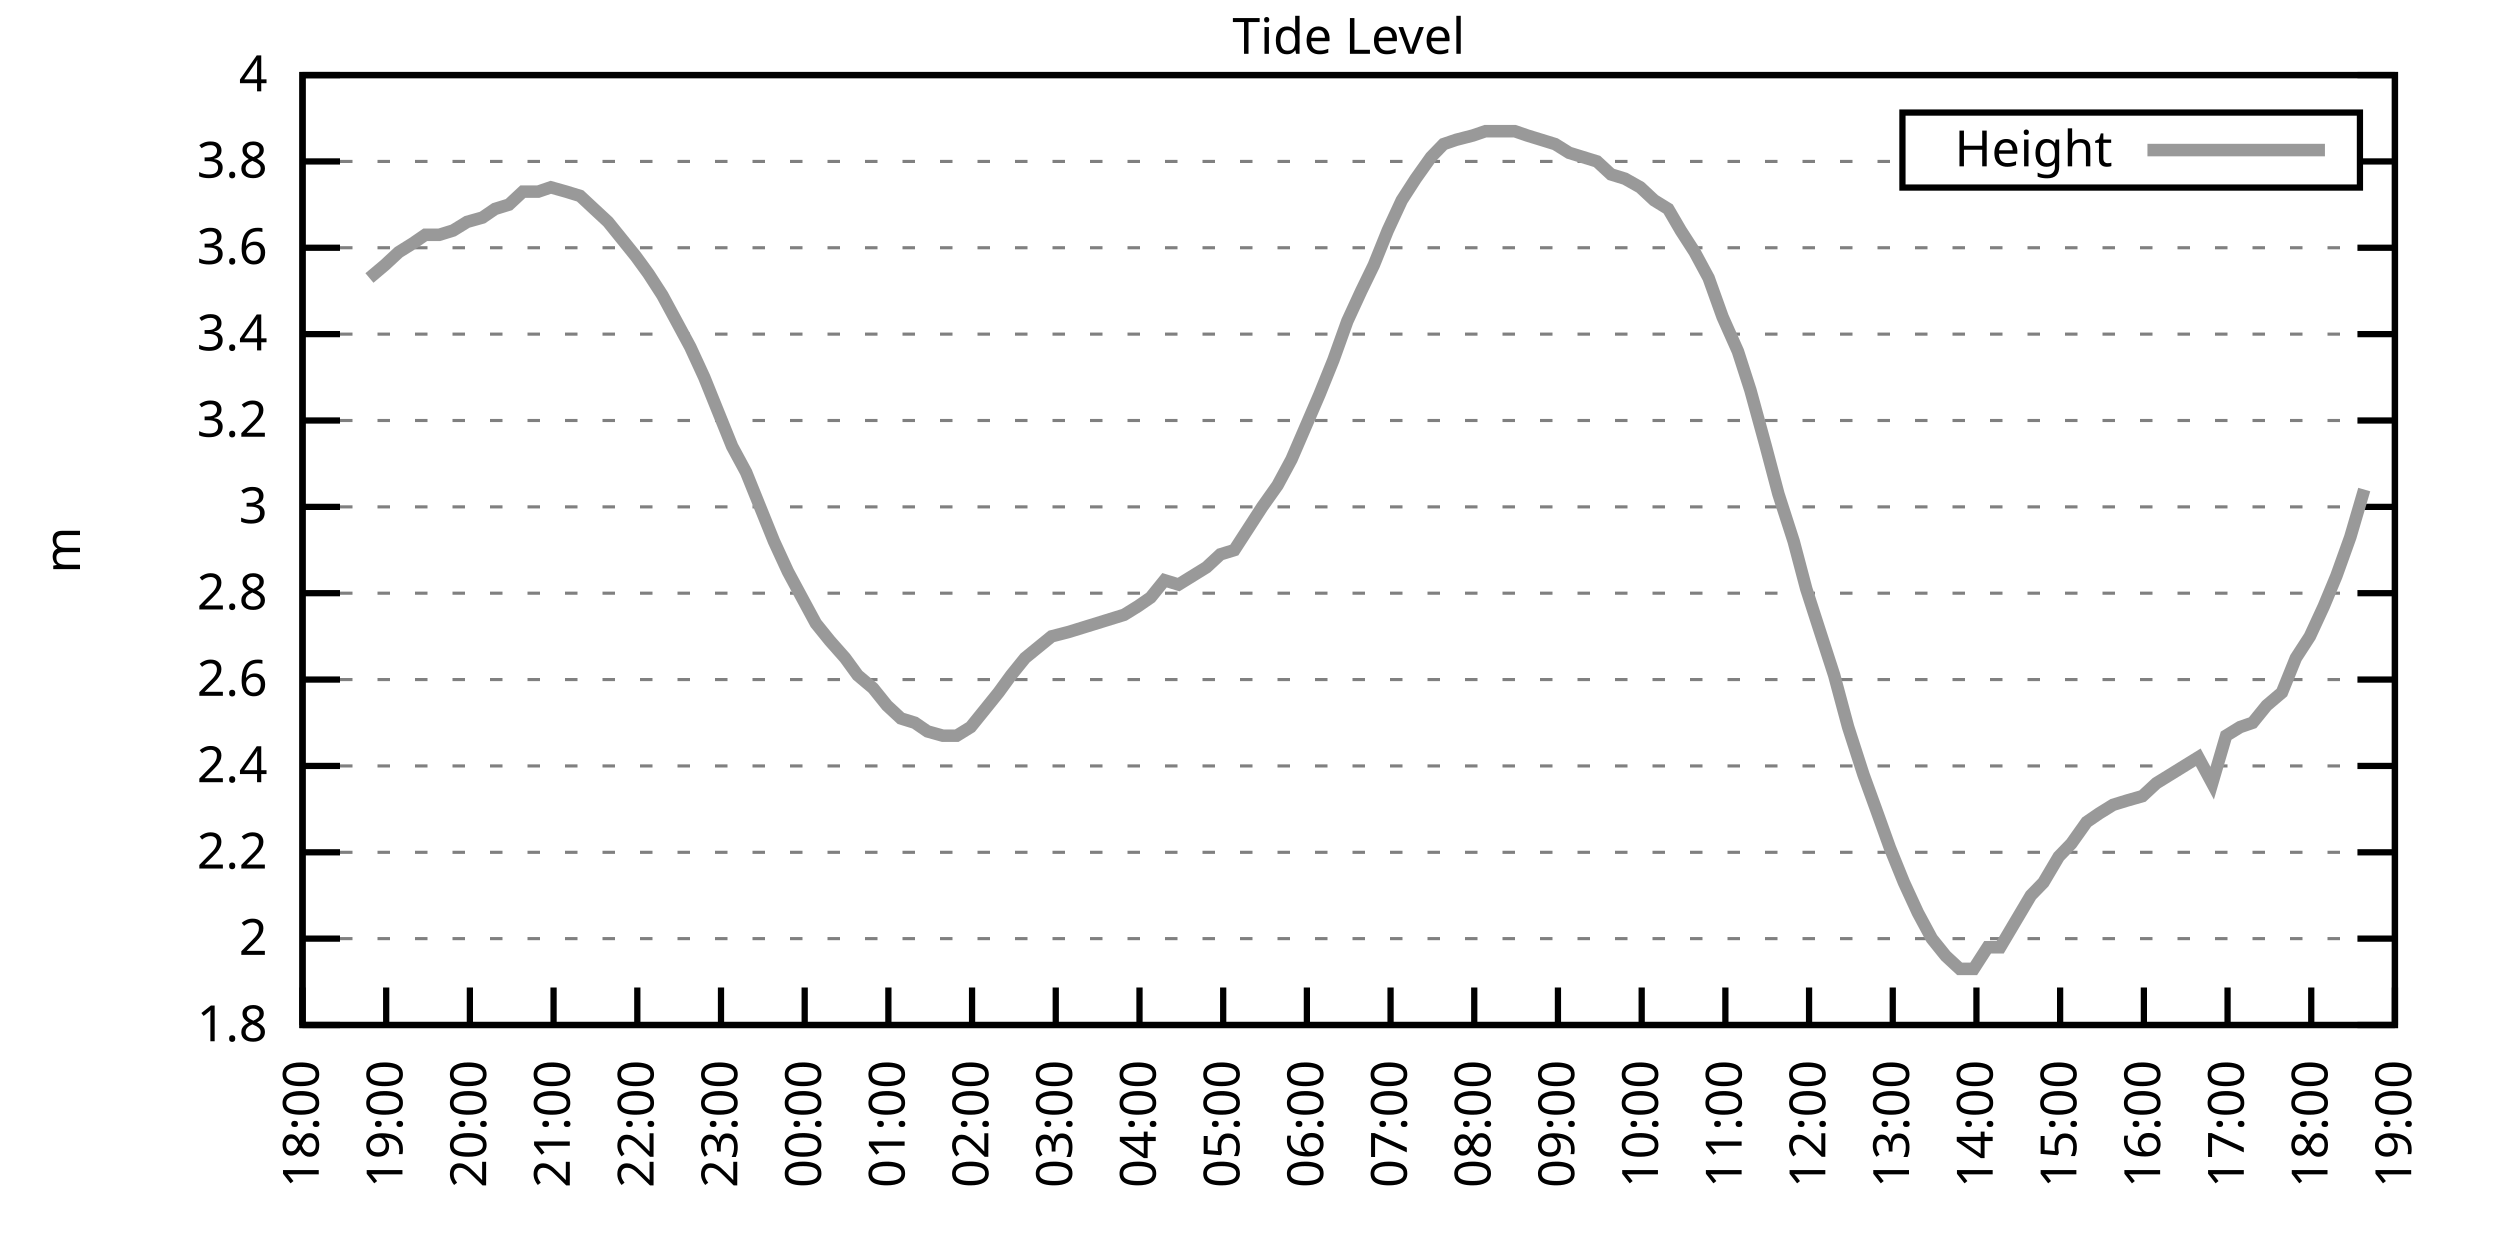
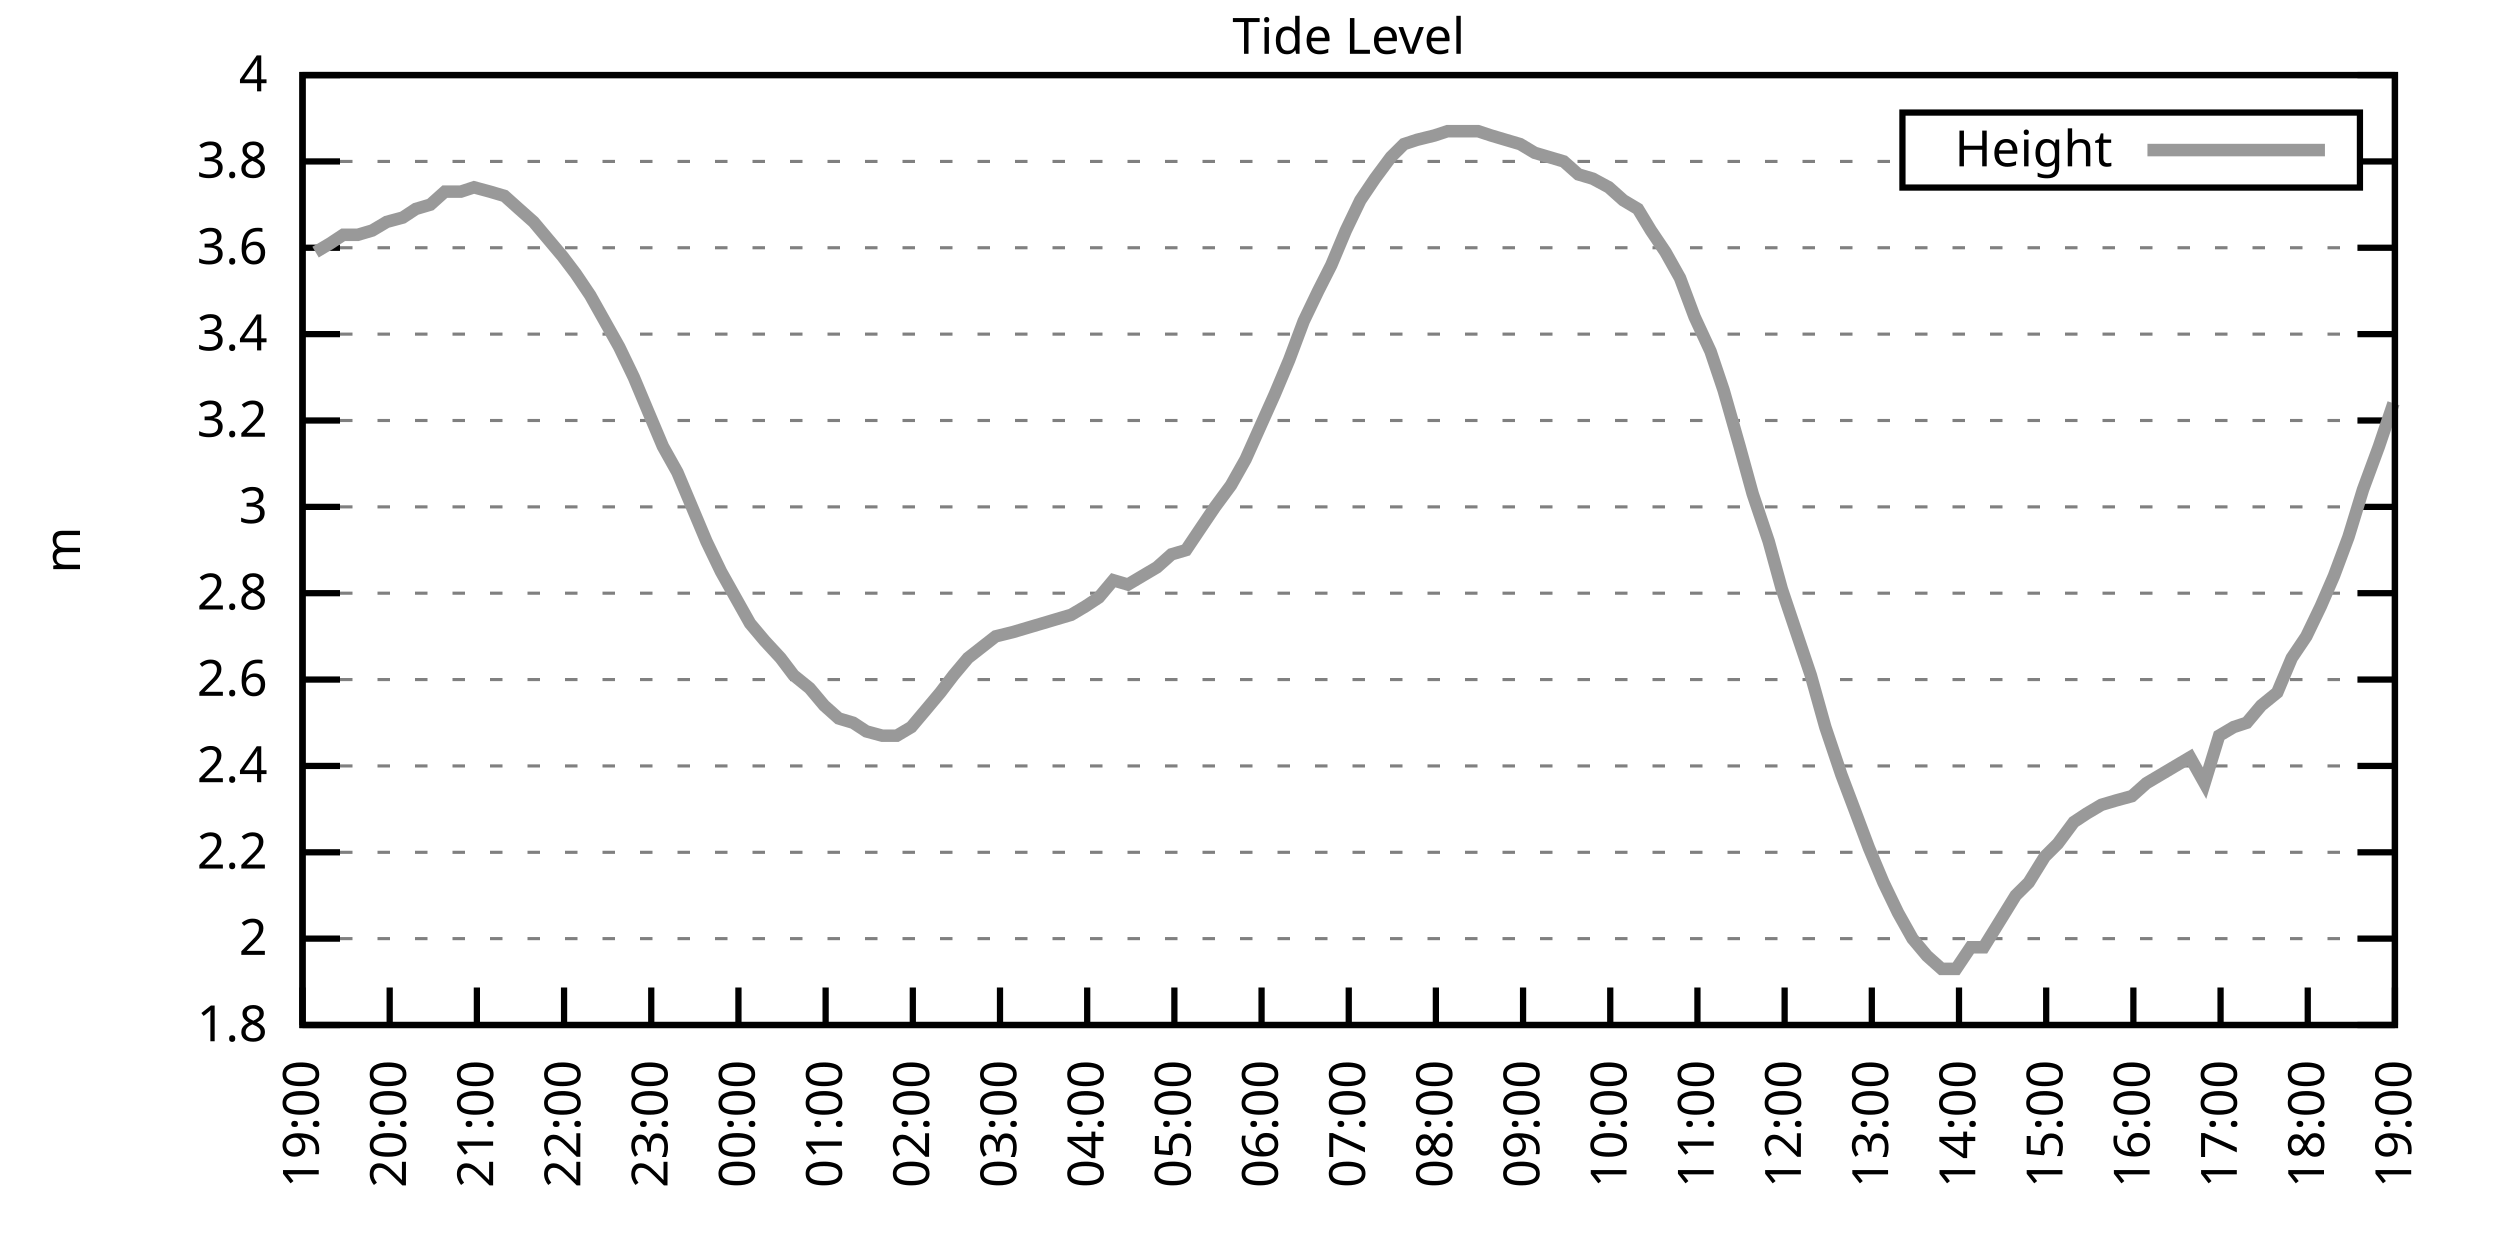
<svg xmlns="http://www.w3.org/2000/svg" xmlns:xlink="http://www.w3.org/1999/xlink" width="400" height="200" viewBox="0 0 400 200">
  <g id="gnuplot_canvas">
    <rect x="0" y="0" width="400" height="200" fill="none" />
    <defs>
      <circle id="gpDot" r="0.5" stroke-width="0.5" stroke="currentColor" />
      <path id="gpPt0" stroke-width="0.333" stroke="currentColor" d="M-1,0 h2 M0,-1 v2" />
      <path id="gpPt1" stroke-width="0.333" stroke="currentColor" d="M-1,-1 L1,1 M1,-1 L-1,1" />
      <path id="gpPt2" stroke-width="0.333" stroke="currentColor" d="M-1,0 L1,0 M0,-1 L0,1 M-1,-1 L1,1 M-1,1 L1,-1" />
      <rect id="gpPt3" stroke-width="0.333" stroke="currentColor" x="-1" y="-1" width="2" height="2" />
      <rect id="gpPt4" stroke-width="0.333" stroke="currentColor" fill="currentColor" x="-1" y="-1" width="2" height="2" />
      <circle id="gpPt5" stroke-width="0.333" stroke="currentColor" cx="0" cy="0" r="1" />
      <use xlink:href="#gpPt5" id="gpPt6" fill="currentColor" stroke="none" />
      <path id="gpPt7" stroke-width="0.333" stroke="currentColor" d="M0,-1.33 L-1.33,0.67 L1.33,0.67 z" />
      <use xlink:href="#gpPt7" id="gpPt8" fill="currentColor" stroke="none" />
      <use xlink:href="#gpPt7" id="gpPt9" stroke="currentColor" transform="rotate(180)" />
      <use xlink:href="#gpPt9" id="gpPt10" fill="currentColor" stroke="none" />
      <use xlink:href="#gpPt3" id="gpPt11" stroke="currentColor" transform="rotate(45)" />
      <use xlink:href="#gpPt11" id="gpPt12" fill="currentColor" stroke="none" />
      <path id="gpPt13" stroke-width="0.333" stroke="currentColor" d="M0,1.330 L1.265,0.411 L0.782,-1.067 L-0.782,-1.076 L-1.265,0.411 z" />
      <use xlink:href="#gpPt13" id="gpPt14" fill="currentColor" stroke="none" />
      <filter id="textbox" filterUnits="objectBoundingBox" x="0" y="0" height="1" width="1">
        <feFlood flood-color="white" flood-opacity="1" result="bgnd" />
        <feComposite in="SourceGraphic" in2="bgnd" operator="atop" />
      </filter>
      <filter id="greybox" filterUnits="objectBoundingBox" x="0" y="0" height="1" width="1">
        <feFlood flood-color="lightgrey" flood-opacity="1" result="grey" />
        <feComposite in="SourceGraphic" in2="grey" operator="atop" />
      </filter>
    </defs>
    <g fill="none" color="white" stroke="currentColor" stroke-width="1.00" stroke-linecap="butt" stroke-linejoin="miter">
</g>
    <g fill="none" color="black" stroke="currentColor" stroke-width="1.00" stroke-linecap="butt" stroke-linejoin="miter">
      <g stroke="none" shape-rendering="crispEdges">
        <polygon fill="rgb(255, 255, 255)" points="48.40,164.00 383.18,164.00 383.18,12.02 48.40,12.02 " />
      </g>
    </g>
    <g fill="none" color="black" stroke="currentColor" stroke-width="1.00" stroke-linecap="butt" stroke-linejoin="miter">
</g>
    <g fill="none" color="black" stroke="black" stroke-width="0.50" stroke-linecap="butt" stroke-linejoin="miter">
</g>
    <g fill="none" color="gray" stroke="currentColor" stroke-width="0.50" stroke-linecap="butt" stroke-linejoin="miter">
      <path stroke="gray" stroke-dasharray="2,4" class="gridline" d="M48.40,164.00 L383.19,164.00  " />
    </g>
    <g fill="none" color="gray" stroke="gray" stroke-width="1.00" stroke-linecap="butt" stroke-linejoin="miter">
</g>
    <g fill="none" color="black" stroke="currentColor" stroke-width="1.00" stroke-linecap="butt" stroke-linejoin="miter">
      <path stroke="black" d="M48.40,164.00 L54.40,164.00 M383.19,164.00 L377.19,164.00  " />
      <g transform="translate(42.80,166.60)" stroke="none" fill="black" font-family="Sans" font-size="8.00" text-anchor="end">
        <text>
          <tspan font-family="Sans"> 1.8</tspan>
        </text>
      </g>
    </g>
    <g fill="none" color="black" stroke="currentColor" stroke-width="1.00" stroke-linecap="butt" stroke-linejoin="miter">
</g>
    <g fill="none" color="black" stroke="black" stroke-width="0.50" stroke-linecap="butt" stroke-linejoin="miter">
</g>
    <g fill="none" color="gray" stroke="currentColor" stroke-width="0.50" stroke-linecap="butt" stroke-linejoin="miter">
      <path stroke="gray" stroke-dasharray="2,4" class="gridline" d="M48.40,150.18 L383.19,150.18  " />
    </g>
    <g fill="none" color="gray" stroke="gray" stroke-width="1.00" stroke-linecap="butt" stroke-linejoin="miter">
</g>
    <g fill="none" color="black" stroke="currentColor" stroke-width="1.00" stroke-linecap="butt" stroke-linejoin="miter">
      <path stroke="black" d="M48.40,150.18 L54.40,150.18 M383.19,150.18 L377.19,150.18  " />
      <g transform="translate(42.80,152.78)" stroke="none" fill="black" font-family="Sans" font-size="8.00" text-anchor="end">
        <text>
          <tspan font-family="Sans"> 2</tspan>
        </text>
      </g>
    </g>
    <g fill="none" color="black" stroke="currentColor" stroke-width="1.00" stroke-linecap="butt" stroke-linejoin="miter">
</g>
    <g fill="none" color="black" stroke="black" stroke-width="0.50" stroke-linecap="butt" stroke-linejoin="miter">
</g>
    <g fill="none" color="gray" stroke="currentColor" stroke-width="0.50" stroke-linecap="butt" stroke-linejoin="miter">
      <path stroke="gray" stroke-dasharray="2,4" class="gridline" d="M48.40,136.37 L383.19,136.37  " />
    </g>
    <g fill="none" color="gray" stroke="gray" stroke-width="1.00" stroke-linecap="butt" stroke-linejoin="miter">
</g>
    <g fill="none" color="black" stroke="currentColor" stroke-width="1.00" stroke-linecap="butt" stroke-linejoin="miter">
      <path stroke="black" d="M48.40,136.37 L54.40,136.37 M383.19,136.37 L377.19,136.37  " />
      <g transform="translate(42.80,138.97)" stroke="none" fill="black" font-family="Sans" font-size="8.00" text-anchor="end">
        <text>
          <tspan font-family="Sans"> 2.2</tspan>
        </text>
      </g>
    </g>
    <g fill="none" color="black" stroke="currentColor" stroke-width="1.00" stroke-linecap="butt" stroke-linejoin="miter">
</g>
    <g fill="none" color="black" stroke="black" stroke-width="0.50" stroke-linecap="butt" stroke-linejoin="miter">
</g>
    <g fill="none" color="gray" stroke="currentColor" stroke-width="0.50" stroke-linecap="butt" stroke-linejoin="miter">
      <path stroke="gray" stroke-dasharray="2,4" class="gridline" d="M48.40,122.55 L383.19,122.55  " />
    </g>
    <g fill="none" color="gray" stroke="gray" stroke-width="1.00" stroke-linecap="butt" stroke-linejoin="miter">
</g>
    <g fill="none" color="black" stroke="currentColor" stroke-width="1.00" stroke-linecap="butt" stroke-linejoin="miter">
      <path stroke="black" d="M48.40,122.55 L54.40,122.55 M383.19,122.55 L377.19,122.55  " />
      <g transform="translate(42.80,125.15)" stroke="none" fill="black" font-family="Sans" font-size="8.00" text-anchor="end">
        <text>
          <tspan font-family="Sans"> 2.4</tspan>
        </text>
      </g>
    </g>
    <g fill="none" color="black" stroke="currentColor" stroke-width="1.00" stroke-linecap="butt" stroke-linejoin="miter">
</g>
    <g fill="none" color="black" stroke="black" stroke-width="0.50" stroke-linecap="butt" stroke-linejoin="miter">
</g>
    <g fill="none" color="gray" stroke="currentColor" stroke-width="0.50" stroke-linecap="butt" stroke-linejoin="miter">
      <path stroke="gray" stroke-dasharray="2,4" class="gridline" d="M48.40,108.73 L383.19,108.73  " />
    </g>
    <g fill="none" color="gray" stroke="gray" stroke-width="1.00" stroke-linecap="butt" stroke-linejoin="miter">
</g>
    <g fill="none" color="black" stroke="currentColor" stroke-width="1.00" stroke-linecap="butt" stroke-linejoin="miter">
      <path stroke="black" d="M48.40,108.73 L54.40,108.73 M383.19,108.73 L377.19,108.73  " />
      <g transform="translate(42.80,111.33)" stroke="none" fill="black" font-family="Sans" font-size="8.00" text-anchor="end">
        <text>
          <tspan font-family="Sans"> 2.6</tspan>
        </text>
      </g>
    </g>
    <g fill="none" color="black" stroke="currentColor" stroke-width="1.00" stroke-linecap="butt" stroke-linejoin="miter">
</g>
    <g fill="none" color="black" stroke="black" stroke-width="0.50" stroke-linecap="butt" stroke-linejoin="miter">
</g>
    <g fill="none" color="gray" stroke="currentColor" stroke-width="0.50" stroke-linecap="butt" stroke-linejoin="miter">
      <path stroke="gray" stroke-dasharray="2,4" class="gridline" d="M48.40,94.91 L383.19,94.91  " />
    </g>
    <g fill="none" color="gray" stroke="gray" stroke-width="1.00" stroke-linecap="butt" stroke-linejoin="miter">
</g>
    <g fill="none" color="black" stroke="currentColor" stroke-width="1.00" stroke-linecap="butt" stroke-linejoin="miter">
      <path stroke="black" d="M48.40,94.91 L54.40,94.91 M383.19,94.91 L377.19,94.91  " />
      <g transform="translate(42.80,97.51)" stroke="none" fill="black" font-family="Sans" font-size="8.00" text-anchor="end">
        <text>
          <tspan font-family="Sans"> 2.8</tspan>
        </text>
      </g>
    </g>
    <g fill="none" color="black" stroke="currentColor" stroke-width="1.00" stroke-linecap="butt" stroke-linejoin="miter">
</g>
    <g fill="none" color="black" stroke="black" stroke-width="0.50" stroke-linecap="butt" stroke-linejoin="miter">
</g>
    <g fill="none" color="gray" stroke="currentColor" stroke-width="0.50" stroke-linecap="butt" stroke-linejoin="miter">
      <path stroke="gray" stroke-dasharray="2,4" class="gridline" d="M48.40,81.10 L383.19,81.10  " />
    </g>
    <g fill="none" color="gray" stroke="gray" stroke-width="1.00" stroke-linecap="butt" stroke-linejoin="miter">
</g>
    <g fill="none" color="black" stroke="currentColor" stroke-width="1.00" stroke-linecap="butt" stroke-linejoin="miter">
      <path stroke="black" d="M48.40,81.10 L54.40,81.10 M383.19,81.10 L377.19,81.10  " />
      <g transform="translate(42.80,83.70)" stroke="none" fill="black" font-family="Sans" font-size="8.00" text-anchor="end">
        <text>
          <tspan font-family="Sans"> 3</tspan>
        </text>
      </g>
    </g>
    <g fill="none" color="black" stroke="currentColor" stroke-width="1.00" stroke-linecap="butt" stroke-linejoin="miter">
</g>
    <g fill="none" color="black" stroke="black" stroke-width="0.50" stroke-linecap="butt" stroke-linejoin="miter">
</g>
    <g fill="none" color="gray" stroke="currentColor" stroke-width="0.50" stroke-linecap="butt" stroke-linejoin="miter">
      <path stroke="gray" stroke-dasharray="2,4" class="gridline" d="M48.40,67.28 L383.19,67.28  " />
    </g>
    <g fill="none" color="gray" stroke="gray" stroke-width="1.00" stroke-linecap="butt" stroke-linejoin="miter">
</g>
    <g fill="none" color="black" stroke="currentColor" stroke-width="1.00" stroke-linecap="butt" stroke-linejoin="miter">
      <path stroke="black" d="M48.40,67.28 L54.40,67.28 M383.19,67.28 L377.19,67.28  " />
      <g transform="translate(42.80,69.88)" stroke="none" fill="black" font-family="Sans" font-size="8.00" text-anchor="end">
        <text>
          <tspan font-family="Sans"> 3.2</tspan>
        </text>
      </g>
    </g>
    <g fill="none" color="black" stroke="currentColor" stroke-width="1.00" stroke-linecap="butt" stroke-linejoin="miter">
</g>
    <g fill="none" color="black" stroke="black" stroke-width="0.50" stroke-linecap="butt" stroke-linejoin="miter">
</g>
    <g fill="none" color="gray" stroke="currentColor" stroke-width="0.50" stroke-linecap="butt" stroke-linejoin="miter">
      <path stroke="gray" stroke-dasharray="2,4" class="gridline" d="M48.40,53.46 L383.19,53.46  " />
    </g>
    <g fill="none" color="gray" stroke="gray" stroke-width="1.00" stroke-linecap="butt" stroke-linejoin="miter">
</g>
    <g fill="none" color="black" stroke="currentColor" stroke-width="1.00" stroke-linecap="butt" stroke-linejoin="miter">
      <path stroke="black" d="M48.40,53.46 L54.40,53.46 M383.19,53.46 L377.19,53.46  " />
      <g transform="translate(42.80,56.06)" stroke="none" fill="black" font-family="Sans" font-size="8.00" text-anchor="end">
        <text>
          <tspan font-family="Sans"> 3.4</tspan>
        </text>
      </g>
    </g>
    <g fill="none" color="black" stroke="currentColor" stroke-width="1.00" stroke-linecap="butt" stroke-linejoin="miter">
</g>
    <g fill="none" color="black" stroke="black" stroke-width="0.50" stroke-linecap="butt" stroke-linejoin="miter">
</g>
    <g fill="none" color="gray" stroke="currentColor" stroke-width="0.50" stroke-linecap="butt" stroke-linejoin="miter">
      <path stroke="gray" stroke-dasharray="2,4" class="gridline" d="M48.40,39.64 L383.19,39.64  " />
    </g>
    <g fill="none" color="gray" stroke="gray" stroke-width="1.00" stroke-linecap="butt" stroke-linejoin="miter">
</g>
    <g fill="none" color="black" stroke="currentColor" stroke-width="1.00" stroke-linecap="butt" stroke-linejoin="miter">
      <path stroke="black" d="M48.40,39.64 L54.40,39.64 M383.19,39.64 L377.19,39.64  " />
      <g transform="translate(42.80,42.24)" stroke="none" fill="black" font-family="Sans" font-size="8.00" text-anchor="end">
        <text>
          <tspan font-family="Sans"> 3.6</tspan>
        </text>
      </g>
    </g>
    <g fill="none" color="black" stroke="currentColor" stroke-width="1.00" stroke-linecap="butt" stroke-linejoin="miter">
</g>
    <g fill="none" color="black" stroke="black" stroke-width="0.50" stroke-linecap="butt" stroke-linejoin="miter">
</g>
    <g fill="none" color="gray" stroke="currentColor" stroke-width="0.50" stroke-linecap="butt" stroke-linejoin="miter">
      <path stroke="gray" stroke-dasharray="2,4" class="gridline" d="M48.40,25.83 L304.39,25.83 M377.59,25.83 L383.19,25.83  " />
    </g>
    <g fill="none" color="gray" stroke="gray" stroke-width="1.00" stroke-linecap="butt" stroke-linejoin="miter">
</g>
    <g fill="none" color="black" stroke="currentColor" stroke-width="1.00" stroke-linecap="butt" stroke-linejoin="miter">
      <path stroke="black" d="M48.40,25.83 L54.40,25.83 M383.19,25.83 L377.19,25.83  " />
      <g transform="translate(42.80,28.43)" stroke="none" fill="black" font-family="Sans" font-size="8.00" text-anchor="end">
        <text>
          <tspan font-family="Sans"> 3.8</tspan>
        </text>
      </g>
    </g>
    <g fill="none" color="black" stroke="currentColor" stroke-width="1.00" stroke-linecap="butt" stroke-linejoin="miter">
</g>
    <g fill="none" color="black" stroke="black" stroke-width="0.50" stroke-linecap="butt" stroke-linejoin="miter">
</g>
    <g fill="none" color="gray" stroke="currentColor" stroke-width="0.50" stroke-linecap="butt" stroke-linejoin="miter">
      <path stroke="gray" stroke-dasharray="2,4" class="gridline" d="M48.40,12.01 L383.19,12.01  " />
    </g>
    <g fill="none" color="gray" stroke="gray" stroke-width="1.00" stroke-linecap="butt" stroke-linejoin="miter">
</g>
    <g fill="none" color="black" stroke="currentColor" stroke-width="1.00" stroke-linecap="butt" stroke-linejoin="miter">
      <path stroke="black" d="M48.40,12.01 L54.40,12.01 M383.19,12.01 L377.19,12.01  " />
      <g transform="translate(42.80,14.61)" stroke="none" fill="black" font-family="Sans" font-size="8.00" text-anchor="end">
        <text>
          <tspan font-family="Sans"> 4</tspan>
        </text>
      </g>
    </g>
    <g fill="none" color="black" stroke="currentColor" stroke-width="1.00" stroke-linecap="butt" stroke-linejoin="miter">
      <path stroke="black" d="M48.40,164.00 L48.40,158.00  " />
      <g transform="translate(51.00,169.60) rotate(270.00)" stroke="none" fill="black" font-family="Sans" font-size="8.00" text-anchor="end">
        <text>
-           <tspan font-family="Sans">18:00</tspan>
-         </text>
-       </g>
-     </g>
-     <g fill="none" color="black" stroke="currentColor" stroke-width="1.00" stroke-linecap="butt" stroke-linejoin="miter">
-       <path stroke="black" d="M61.79,164.00 L61.79,158.00  " />
-       <g transform="translate(64.39,169.60) rotate(270.00)" stroke="none" fill="black" font-family="Sans" font-size="8.00" text-anchor="end">
-         <text>
          <tspan font-family="Sans">19:00</tspan>
        </text>
      </g>
    </g>
    <g fill="none" color="black" stroke="currentColor" stroke-width="1.00" stroke-linecap="butt" stroke-linejoin="miter">
-       <path stroke="black" d="M75.18,164.00 L75.18,158.00  " />
-       <g transform="translate(77.78,169.60) rotate(270.00)" stroke="none" fill="black" font-family="Sans" font-size="8.00" text-anchor="end">
+       <path stroke="black" d="M62.35,164.00 L62.35,158.00  " />
+       <g transform="translate(64.95,169.60) rotate(270.00)" stroke="none" fill="black" font-family="Sans" font-size="8.00" text-anchor="end">
        <text>
          <tspan font-family="Sans">20:00</tspan>
        </text>
      </g>
    </g>
    <g fill="none" color="black" stroke="currentColor" stroke-width="1.00" stroke-linecap="butt" stroke-linejoin="miter">
-       <path stroke="black" d="M88.57,164.00 L88.57,158.00  " />
-       <g transform="translate(91.17,169.60) rotate(270.00)" stroke="none" fill="black" font-family="Sans" font-size="8.00" text-anchor="end">
+       <path stroke="black" d="M76.30,164.00 L76.30,158.00  " />
+       <g transform="translate(78.90,169.60) rotate(270.00)" stroke="none" fill="black" font-family="Sans" font-size="8.00" text-anchor="end">
        <text>
          <tspan font-family="Sans">21:00</tspan>
        </text>
      </g>
    </g>
    <g fill="none" color="black" stroke="currentColor" stroke-width="1.00" stroke-linecap="butt" stroke-linejoin="miter">
-       <path stroke="black" d="M101.97,164.00 L101.97,158.00  " />
-       <g transform="translate(104.57,169.60) rotate(270.00)" stroke="none" fill="black" font-family="Sans" font-size="8.00" text-anchor="end">
+       <path stroke="black" d="M90.25,164.00 L90.25,158.00  " />
+       <g transform="translate(92.85,169.60) rotate(270.00)" stroke="none" fill="black" font-family="Sans" font-size="8.00" text-anchor="end">
        <text>
          <tspan font-family="Sans">22:00</tspan>
        </text>
      </g>
    </g>
    <g fill="none" color="black" stroke="currentColor" stroke-width="1.00" stroke-linecap="butt" stroke-linejoin="miter">
-       <path stroke="black" d="M115.36,164.00 L115.36,158.00  " />
-       <g transform="translate(117.96,169.60) rotate(270.00)" stroke="none" fill="black" font-family="Sans" font-size="8.00" text-anchor="end">
+       <path stroke="black" d="M104.20,164.00 L104.20,158.00  " />
+       <g transform="translate(106.80,169.60) rotate(270.00)" stroke="none" fill="black" font-family="Sans" font-size="8.00" text-anchor="end">
        <text>
          <tspan font-family="Sans">23:00</tspan>
        </text>
      </g>
    </g>
    <g fill="none" color="black" stroke="currentColor" stroke-width="1.00" stroke-linecap="butt" stroke-linejoin="miter">
-       <path stroke="black" d="M128.75,164.00 L128.75,158.00  " />
-       <g transform="translate(131.35,169.60) rotate(270.00)" stroke="none" fill="black" font-family="Sans" font-size="8.00" text-anchor="end">
+       <path stroke="black" d="M118.15,164.00 L118.15,158.00  " />
+       <g transform="translate(120.75,169.60) rotate(270.00)" stroke="none" fill="black" font-family="Sans" font-size="8.00" text-anchor="end">
        <text>
          <tspan font-family="Sans">00:00</tspan>
        </text>
      </g>
    </g>
    <g fill="none" color="black" stroke="currentColor" stroke-width="1.00" stroke-linecap="butt" stroke-linejoin="miter">
-       <path stroke="black" d="M142.14,164.00 L142.14,158.00  " />
-       <g transform="translate(144.74,169.60) rotate(270.00)" stroke="none" fill="black" font-family="Sans" font-size="8.00" text-anchor="end">
+       <path stroke="black" d="M132.10,164.00 L132.10,158.00  " />
+       <g transform="translate(134.70,169.60) rotate(270.00)" stroke="none" fill="black" font-family="Sans" font-size="8.00" text-anchor="end">
        <text>
          <tspan font-family="Sans">01:00</tspan>
        </text>
      </g>
    </g>
    <g fill="none" color="black" stroke="currentColor" stroke-width="1.00" stroke-linecap="butt" stroke-linejoin="miter">
-       <path stroke="black" d="M155.53,164.00 L155.53,158.00  " />
-       <g transform="translate(158.13,169.60) rotate(270.00)" stroke="none" fill="black" font-family="Sans" font-size="8.00" text-anchor="end">
+       <path stroke="black" d="M146.05,164.00 L146.05,158.00  " />
+       <g transform="translate(148.65,169.60) rotate(270.00)" stroke="none" fill="black" font-family="Sans" font-size="8.00" text-anchor="end">
        <text>
          <tspan font-family="Sans">02:00</tspan>
        </text>
      </g>
    </g>
    <g fill="none" color="black" stroke="currentColor" stroke-width="1.00" stroke-linecap="butt" stroke-linejoin="miter">
-       <path stroke="black" d="M168.92,164.00 L168.92,158.00  " />
-       <g transform="translate(171.52,169.60) rotate(270.00)" stroke="none" fill="black" font-family="Sans" font-size="8.00" text-anchor="end">
+       <path stroke="black" d="M160.00,164.00 L160.00,158.00  " />
+       <g transform="translate(162.60,169.60) rotate(270.00)" stroke="none" fill="black" font-family="Sans" font-size="8.00" text-anchor="end">
        <text>
          <tspan font-family="Sans">03:00</tspan>
        </text>
      </g>
    </g>
    <g fill="none" color="black" stroke="currentColor" stroke-width="1.00" stroke-linecap="butt" stroke-linejoin="miter">
-       <path stroke="black" d="M182.32,164.00 L182.32,158.00  " />
-       <g transform="translate(184.92,169.60) rotate(270.00)" stroke="none" fill="black" font-family="Sans" font-size="8.00" text-anchor="end">
+       <path stroke="black" d="M173.95,164.00 L173.95,158.00  " />
+       <g transform="translate(176.55,169.60) rotate(270.00)" stroke="none" fill="black" font-family="Sans" font-size="8.00" text-anchor="end">
        <text>
          <tspan font-family="Sans">04:00</tspan>
        </text>
      </g>
    </g>
    <g fill="none" color="black" stroke="currentColor" stroke-width="1.00" stroke-linecap="butt" stroke-linejoin="miter">
-       <path stroke="black" d="M195.71,164.00 L195.71,158.00  " />
-       <g transform="translate(198.31,169.60) rotate(270.00)" stroke="none" fill="black" font-family="Sans" font-size="8.00" text-anchor="end">
+       <path stroke="black" d="M187.90,164.00 L187.90,158.00  " />
+       <g transform="translate(190.50,169.60) rotate(270.00)" stroke="none" fill="black" font-family="Sans" font-size="8.00" text-anchor="end">
        <text>
          <tspan font-family="Sans">05:00</tspan>
        </text>
      </g>
    </g>
    <g fill="none" color="black" stroke="currentColor" stroke-width="1.00" stroke-linecap="butt" stroke-linejoin="miter">
-       <path stroke="black" d="M209.10,164.00 L209.10,158.00  " />
-       <g transform="translate(211.70,169.60) rotate(270.00)" stroke="none" fill="black" font-family="Sans" font-size="8.00" text-anchor="end">
+       <path stroke="black" d="M201.85,164.00 L201.85,158.00  " />
+       <g transform="translate(204.45,169.60) rotate(270.00)" stroke="none" fill="black" font-family="Sans" font-size="8.00" text-anchor="end">
        <text>
          <tspan font-family="Sans">06:00</tspan>
        </text>
      </g>
    </g>
    <g fill="none" color="black" stroke="currentColor" stroke-width="1.00" stroke-linecap="butt" stroke-linejoin="miter">
-       <path stroke="black" d="M222.49,164.00 L222.49,158.00  " />
-       <g transform="translate(225.09,169.60) rotate(270.00)" stroke="none" fill="black" font-family="Sans" font-size="8.00" text-anchor="end">
+       <path stroke="black" d="M215.80,164.00 L215.80,158.00  " />
+       <g transform="translate(218.40,169.60) rotate(270.00)" stroke="none" fill="black" font-family="Sans" font-size="8.00" text-anchor="end">
        <text>
          <tspan font-family="Sans">07:00</tspan>
        </text>
      </g>
    </g>
    <g fill="none" color="black" stroke="currentColor" stroke-width="1.00" stroke-linecap="butt" stroke-linejoin="miter">
-       <path stroke="black" d="M235.88,164.00 L235.88,158.00  " />
-       <g transform="translate(238.48,169.60) rotate(270.00)" stroke="none" fill="black" font-family="Sans" font-size="8.00" text-anchor="end">
+       <path stroke="black" d="M229.74,164.00 L229.74,158.00  " />
+       <g transform="translate(232.34,169.60) rotate(270.00)" stroke="none" fill="black" font-family="Sans" font-size="8.00" text-anchor="end">
        <text>
          <tspan font-family="Sans">08:00</tspan>
        </text>
      </g>
    </g>
    <g fill="none" color="black" stroke="currentColor" stroke-width="1.00" stroke-linecap="butt" stroke-linejoin="miter">
-       <path stroke="black" d="M249.27,164.00 L249.27,158.00  " />
-       <g transform="translate(251.87,169.60) rotate(270.00)" stroke="none" fill="black" font-family="Sans" font-size="8.00" text-anchor="end">
+       <path stroke="black" d="M243.69,164.00 L243.69,158.00  " />
+       <g transform="translate(246.29,169.60) rotate(270.00)" stroke="none" fill="black" font-family="Sans" font-size="8.00" text-anchor="end">
        <text>
          <tspan font-family="Sans">09:00</tspan>
        </text>
      </g>
    </g>
    <g fill="none" color="black" stroke="currentColor" stroke-width="1.00" stroke-linecap="butt" stroke-linejoin="miter">
-       <path stroke="black" d="M262.67,164.00 L262.67,158.00  " />
-       <g transform="translate(265.27,169.60) rotate(270.00)" stroke="none" fill="black" font-family="Sans" font-size="8.00" text-anchor="end">
+       <path stroke="black" d="M257.64,164.00 L257.64,158.00  " />
+       <g transform="translate(260.24,169.60) rotate(270.00)" stroke="none" fill="black" font-family="Sans" font-size="8.00" text-anchor="end">
        <text>
          <tspan font-family="Sans">10:00</tspan>
        </text>
      </g>
    </g>
    <g fill="none" color="black" stroke="currentColor" stroke-width="1.00" stroke-linecap="butt" stroke-linejoin="miter">
-       <path stroke="black" d="M276.06,164.00 L276.06,158.00  " />
-       <g transform="translate(278.66,169.60) rotate(270.00)" stroke="none" fill="black" font-family="Sans" font-size="8.00" text-anchor="end">
+       <path stroke="black" d="M271.59,164.00 L271.59,158.00  " />
+       <g transform="translate(274.19,169.60) rotate(270.00)" stroke="none" fill="black" font-family="Sans" font-size="8.00" text-anchor="end">
        <text>
          <tspan font-family="Sans">11:00</tspan>
        </text>
      </g>
    </g>
    <g fill="none" color="black" stroke="currentColor" stroke-width="1.00" stroke-linecap="butt" stroke-linejoin="miter">
-       <path stroke="black" d="M289.45,164.00 L289.45,158.00  " />
-       <g transform="translate(292.05,169.60) rotate(270.00)" stroke="none" fill="black" font-family="Sans" font-size="8.00" text-anchor="end">
+       <path stroke="black" d="M285.54,164.00 L285.54,158.00  " />
+       <g transform="translate(288.14,169.60) rotate(270.00)" stroke="none" fill="black" font-family="Sans" font-size="8.00" text-anchor="end">
        <text>
          <tspan font-family="Sans">12:00</tspan>
        </text>
      </g>
    </g>
    <g fill="none" color="black" stroke="currentColor" stroke-width="1.00" stroke-linecap="butt" stroke-linejoin="miter">
-       <path stroke="black" d="M302.84,164.00 L302.84,158.00  " />
-       <g transform="translate(305.44,169.60) rotate(270.00)" stroke="none" fill="black" font-family="Sans" font-size="8.00" text-anchor="end">
+       <path stroke="black" d="M299.49,164.00 L299.49,158.00  " />
+       <g transform="translate(302.09,169.60) rotate(270.00)" stroke="none" fill="black" font-family="Sans" font-size="8.00" text-anchor="end">
        <text>
          <tspan font-family="Sans">13:00</tspan>
        </text>
      </g>
    </g>
    <g fill="none" color="black" stroke="currentColor" stroke-width="1.00" stroke-linecap="butt" stroke-linejoin="miter">
-       <path stroke="black" d="M316.23,164.00 L316.23,158.00  " />
-       <g transform="translate(318.83,169.60) rotate(270.00)" stroke="none" fill="black" font-family="Sans" font-size="8.00" text-anchor="end">
+       <path stroke="black" d="M313.44,164.00 L313.44,158.00  " />
+       <g transform="translate(316.04,169.60) rotate(270.00)" stroke="none" fill="black" font-family="Sans" font-size="8.00" text-anchor="end">
        <text>
          <tspan font-family="Sans">14:00</tspan>
        </text>
      </g>
    </g>
    <g fill="none" color="black" stroke="currentColor" stroke-width="1.00" stroke-linecap="butt" stroke-linejoin="miter">
-       <path stroke="black" d="M329.62,164.00 L329.62,158.00  " />
-       <g transform="translate(332.22,169.60) rotate(270.00)" stroke="none" fill="black" font-family="Sans" font-size="8.00" text-anchor="end">
+       <path stroke="black" d="M327.39,164.00 L327.39,158.00  " />
+       <g transform="translate(329.99,169.60) rotate(270.00)" stroke="none" fill="black" font-family="Sans" font-size="8.00" text-anchor="end">
        <text>
          <tspan font-family="Sans">15:00</tspan>
        </text>
      </g>
    </g>
    <g fill="none" color="black" stroke="currentColor" stroke-width="1.00" stroke-linecap="butt" stroke-linejoin="miter">
-       <path stroke="black" d="M343.02,164.00 L343.02,158.00  " />
-       <g transform="translate(345.62,169.60) rotate(270.00)" stroke="none" fill="black" font-family="Sans" font-size="8.00" text-anchor="end">
+       <path stroke="black" d="M341.34,164.00 L341.34,158.00  " />
+       <g transform="translate(343.94,169.60) rotate(270.00)" stroke="none" fill="black" font-family="Sans" font-size="8.00" text-anchor="end">
        <text>
          <tspan font-family="Sans">16:00</tspan>
        </text>
      </g>
    </g>
    <g fill="none" color="black" stroke="currentColor" stroke-width="1.00" stroke-linecap="butt" stroke-linejoin="miter">
-       <path stroke="black" d="M356.41,164.00 L356.41,158.00  " />
-       <g transform="translate(359.01,169.60) rotate(270.00)" stroke="none" fill="black" font-family="Sans" font-size="8.00" text-anchor="end">
+       <path stroke="black" d="M355.29,164.00 L355.29,158.00  " />
+       <g transform="translate(357.89,169.60) rotate(270.00)" stroke="none" fill="black" font-family="Sans" font-size="8.00" text-anchor="end">
        <text>
          <tspan font-family="Sans">17:00</tspan>
        </text>
      </g>
    </g>
    <g fill="none" color="black" stroke="currentColor" stroke-width="1.00" stroke-linecap="butt" stroke-linejoin="miter">
-       <path stroke="black" d="M369.80,164.00 L369.80,158.00  " />
-       <g transform="translate(372.40,169.60) rotate(270.00)" stroke="none" fill="black" font-family="Sans" font-size="8.00" text-anchor="end">
+       <path stroke="black" d="M369.24,164.00 L369.24,158.00  " />
+       <g transform="translate(371.84,169.60) rotate(270.00)" stroke="none" fill="black" font-family="Sans" font-size="8.00" text-anchor="end">
        <text>
          <tspan font-family="Sans">18:00</tspan>
        </text>
      </g>
    </g>
    <g fill="none" color="black" stroke="currentColor" stroke-width="1.00" stroke-linecap="butt" stroke-linejoin="miter">
      <path stroke="black" d="M383.19,164.00 L383.19,158.00  " />
      <g transform="translate(385.79,169.60) rotate(270.00)" stroke="none" fill="black" font-family="Sans" font-size="8.00" text-anchor="end">
        <text>
          <tspan font-family="Sans">19:00</tspan>
        </text>
      </g>
    </g>
    <g fill="none" color="black" stroke="currentColor" stroke-width="1.00" stroke-linecap="butt" stroke-linejoin="miter">
</g>
    <g fill="none" color="black" stroke="currentColor" stroke-width="1.00" stroke-linecap="butt" stroke-linejoin="miter">
      <path stroke="black" d="M48.40,12.01 L48.40,164.00 L383.19,164.00 L383.19,12.01 L48.40,12.01 Z  " />
    </g>
    <g fill="none" color="black" stroke="currentColor" stroke-width="1.00" stroke-linecap="butt" stroke-linejoin="miter">
</g>
    <g fill="none" color="black" stroke="currentColor" stroke-width="1.00" stroke-linecap="butt" stroke-linejoin="miter">
      <path stroke="black" d="M304.39,30.01 L304.39,18.01 L377.59,18.01 L377.59,30.01 L304.39,30.01 Z  " />
    </g>
    <g id="Tide_level_plot_1">
      <g fill="none" color="white" stroke="black" stroke-width="2.00" stroke-linecap="butt" stroke-linejoin="miter">
</g>
      <g fill="none" color="black" stroke="currentColor" stroke-width="2.00" stroke-linecap="butt" stroke-linejoin="miter">
        <g transform="translate(337.99,26.61)" stroke="none" fill="black" font-family="Sans" font-size="8.00" text-anchor="end">
          <text>
            <tspan font-family="Sans">Height</tspan>
          </text>
        </g>
      </g>
      <g fill="none" color="black" stroke="currentColor" stroke-width="2.00" stroke-linecap="butt" stroke-linejoin="miter">
-         <path stroke="rgb(153, 153, 153)" d="M343.59,24.01 L371.99,24.01 M59.11,44.48 L61.57,42.41 L63.80,40.34 L66.03,38.95 L68.04,37.57 L70.27,37.57   L72.50,36.88 L74.74,35.50 L77.19,34.81 L79.20,33.43 L81.43,32.74 L83.66,30.66 L86.12,30.66 L88.13,29.97   L90.58,30.66 L92.82,31.35 L95.05,33.43 L97.28,35.50 L99.51,38.26 L101.74,41.03 L103.75,43.79 L105.98,47.24   L108.22,51.39 L110.45,55.53 L112.68,60.37 L114.91,65.90 L117.14,71.42 L119.38,75.57 L121.61,81.10 L123.84,86.62   L126.07,91.46 L128.30,95.60 L130.54,99.75 L132.77,102.51 L135.22,105.28 L137.23,108.04 L139.69,110.11 L141.92,112.88   L144.15,114.95 L146.38,115.64 L148.39,117.02 L150.85,117.71 L153.08,117.71 L155.31,116.33 L157.54,113.57 L159.77,110.80   L161.78,108.04 L164.01,105.28 L168.25,101.82 L170.93,101.13 L173.17,100.44 L175.40,99.75 L177.63,99.06 L179.86,98.37   L182.09,96.99 L184.10,95.60 L186.33,92.84 L188.57,93.53 L190.80,92.15 L193.03,90.77 L195.26,88.70 L197.49,88.01   L199.73,84.55 L201.96,81.10 L204.41,77.64 L206.64,73.50 L211.11,63.13 L213.34,57.61 L215.57,51.39 L217.80,46.55   L219.81,42.41 L222.04,36.88 L224.28,32.05 L226.51,28.59 L228.96,25.14 L230.97,23.06 L232.98,22.37 L235.66,21.68   L237.67,20.99 L239.90,20.99 L242.36,20.99 L244.36,21.68 L246.60,22.37 L248.83,23.06 L251.06,24.45 L253.29,25.14   L255.52,25.83 L257.76,27.90 L259.99,28.59 L262.44,29.97 L264.67,32.05 L266.91,33.43 L268.92,36.88 L271.15,40.34   L273.38,44.48 L275.61,50.70 L278.07,56.23 L280.07,62.44 L282.53,71.42 L284.54,79.02 L286.99,86.62 L289.00,94.22   L291.23,101.13 L293.47,108.04 L295.70,116.33 L298.15,123.93 L300.16,129.46 L302.39,135.67 L304.63,141.20 L306.86,146.04   L309.09,150.18 L311.32,152.95 L313.55,155.02 L315.79,155.02 L318.02,151.56 L320.03,151.56 L322.48,147.42 L324.94,143.27   L326.95,141.20 L329.40,137.06 L331.41,134.98 L333.86,131.53 L335.87,130.15 L338.10,128.77 L340.34,128.08 L342.79,127.38   L345.02,125.31 L347.26,123.93 L349.49,122.55 L351.72,121.17 L353.95,125.31 L356.18,117.71 L358.42,116.33 L360.42,115.64   L362.66,112.88 L365.11,110.80 L367.34,105.28 L369.58,101.82 L371.81,96.99 L373.82,92.15 L376.05,85.93 L378.28,78.33    " />
+         <path stroke="rgb(153, 153, 153)" d="M343.59,24.01 L371.99,24.01 M50.49,40.34 L52.82,38.95 L54.91,37.57 L57.23,37.57 L59.56,36.88 L61.88,35.50   L64.44,34.81 L66.53,33.43 L68.86,32.74 L71.18,30.66 L73.74,30.66 L75.83,29.97 L78.39,30.66 L80.72,31.35   L83.04,33.43 L85.37,35.50 L87.69,38.26 L90.02,41.03 L92.11,43.79 L94.43,47.24 L96.76,51.39 L99.08,55.53   L101.41,60.37 L103.73,65.90 L106.06,71.42 L108.38,75.57 L110.71,81.10 L113.03,86.62 L115.36,91.46 L117.68,95.60   L120.01,99.75 L122.33,102.51 L124.89,105.28 L126.98,108.04 L129.54,110.11 L131.87,112.88 L134.19,114.95 L136.51,115.64   L138.61,117.02 L141.16,117.71 L143.49,117.71 L145.81,116.33 L148.14,113.57 L150.46,110.80 L152.56,108.04 L154.88,105.28   L159.30,101.82 L162.09,101.13 L164.41,100.44 L166.74,99.75 L169.06,99.06 L171.39,98.37 L173.71,96.99 L175.81,95.60   L178.13,92.84 L180.46,93.53 L182.78,92.15 L185.11,90.77 L187.43,88.70 L189.76,88.01 L192.08,84.55 L194.41,81.10   L196.96,77.64 L199.29,73.50 L203.94,63.13 L206.26,57.61 L208.59,51.39 L210.91,46.55 L213.01,42.41 L215.33,36.88   L217.65,32.05 L219.98,28.59 L222.54,25.14 L224.63,23.06 L226.72,22.37 L229.51,21.68 L231.60,20.99 L233.93,20.99   L236.49,20.99 L238.58,21.68 L240.90,22.37 L243.23,23.06 L245.55,24.45 L247.88,25.14 L250.20,25.83 L252.53,27.90   L254.85,28.59 L257.41,29.97 L259.74,32.05 L262.06,33.43 L264.15,36.88 L266.48,40.34 L268.80,44.48 L271.13,50.70   L273.69,56.23 L275.78,62.44 L278.34,71.42 L280.43,79.02 L282.99,86.62 L285.08,94.22 L287.40,101.13 L289.73,108.04   L292.05,116.33 L294.61,123.93 L296.70,129.46 L299.03,135.67 L301.35,141.20 L303.68,146.04 L306.00,150.18 L308.33,152.95   L310.65,155.02 L312.98,155.02 L315.30,151.56 L317.39,151.56 L319.95,147.42 L322.51,143.27 L324.60,141.20 L327.16,137.06   L329.25,134.98 L331.81,131.53 L333.90,130.15 L336.23,128.77 L338.55,128.08 L341.11,127.38 L343.43,125.31 L345.76,123.93   L348.08,122.55 L350.41,121.17 L352.73,125.31 L355.06,117.71 L357.38,116.33 L359.48,115.64 L361.80,112.88 L364.36,110.80   L366.68,105.28 L369.01,101.82 L371.33,96.99 L373.43,92.15 L375.75,85.93 L378.08,78.33 L380.63,71.42 L382.96,64.52    " />
      </g>
    </g>
    <g fill="none" color="black" stroke="currentColor" stroke-width="2.00" stroke-linecap="butt" stroke-linejoin="miter">
</g>
    <g fill="none" color="black" stroke="black" stroke-width="1.00" stroke-linecap="butt" stroke-linejoin="miter">
</g>
    <g fill="none" color="black" stroke="currentColor" stroke-width="1.00" stroke-linecap="butt" stroke-linejoin="miter">
      <path stroke="black" d="M48.40,12.01 L48.40,164.00 L383.19,164.00 L383.19,12.01 L48.40,12.01 Z  " />
      <g transform="translate(12.80,88.01) rotate(270.00)" stroke="none" fill="black" font-family="Sans" font-size="8.00" text-anchor="middle">
        <text>
          <tspan font-family="Sans">m</tspan>
        </text>
      </g>
    </g>
    <g fill="none" color="black" stroke="currentColor" stroke-width="1.00" stroke-linecap="butt" stroke-linejoin="miter">
</g>
    <g fill="none" color="black" stroke="currentColor" stroke-width="1.00" stroke-linecap="butt" stroke-linejoin="miter">
      <g transform="translate(215.79,8.61)" stroke="none" fill="black" font-family="Sans" font-size="8.00" text-anchor="middle">
        <text>
          <tspan font-family="Sans">Tide Level</tspan>
        </text>
      </g>
    </g>
    <g fill="none" color="black" stroke="currentColor" stroke-width="1.00" stroke-linecap="butt" stroke-linejoin="miter">
</g>
  </g>
</svg>
